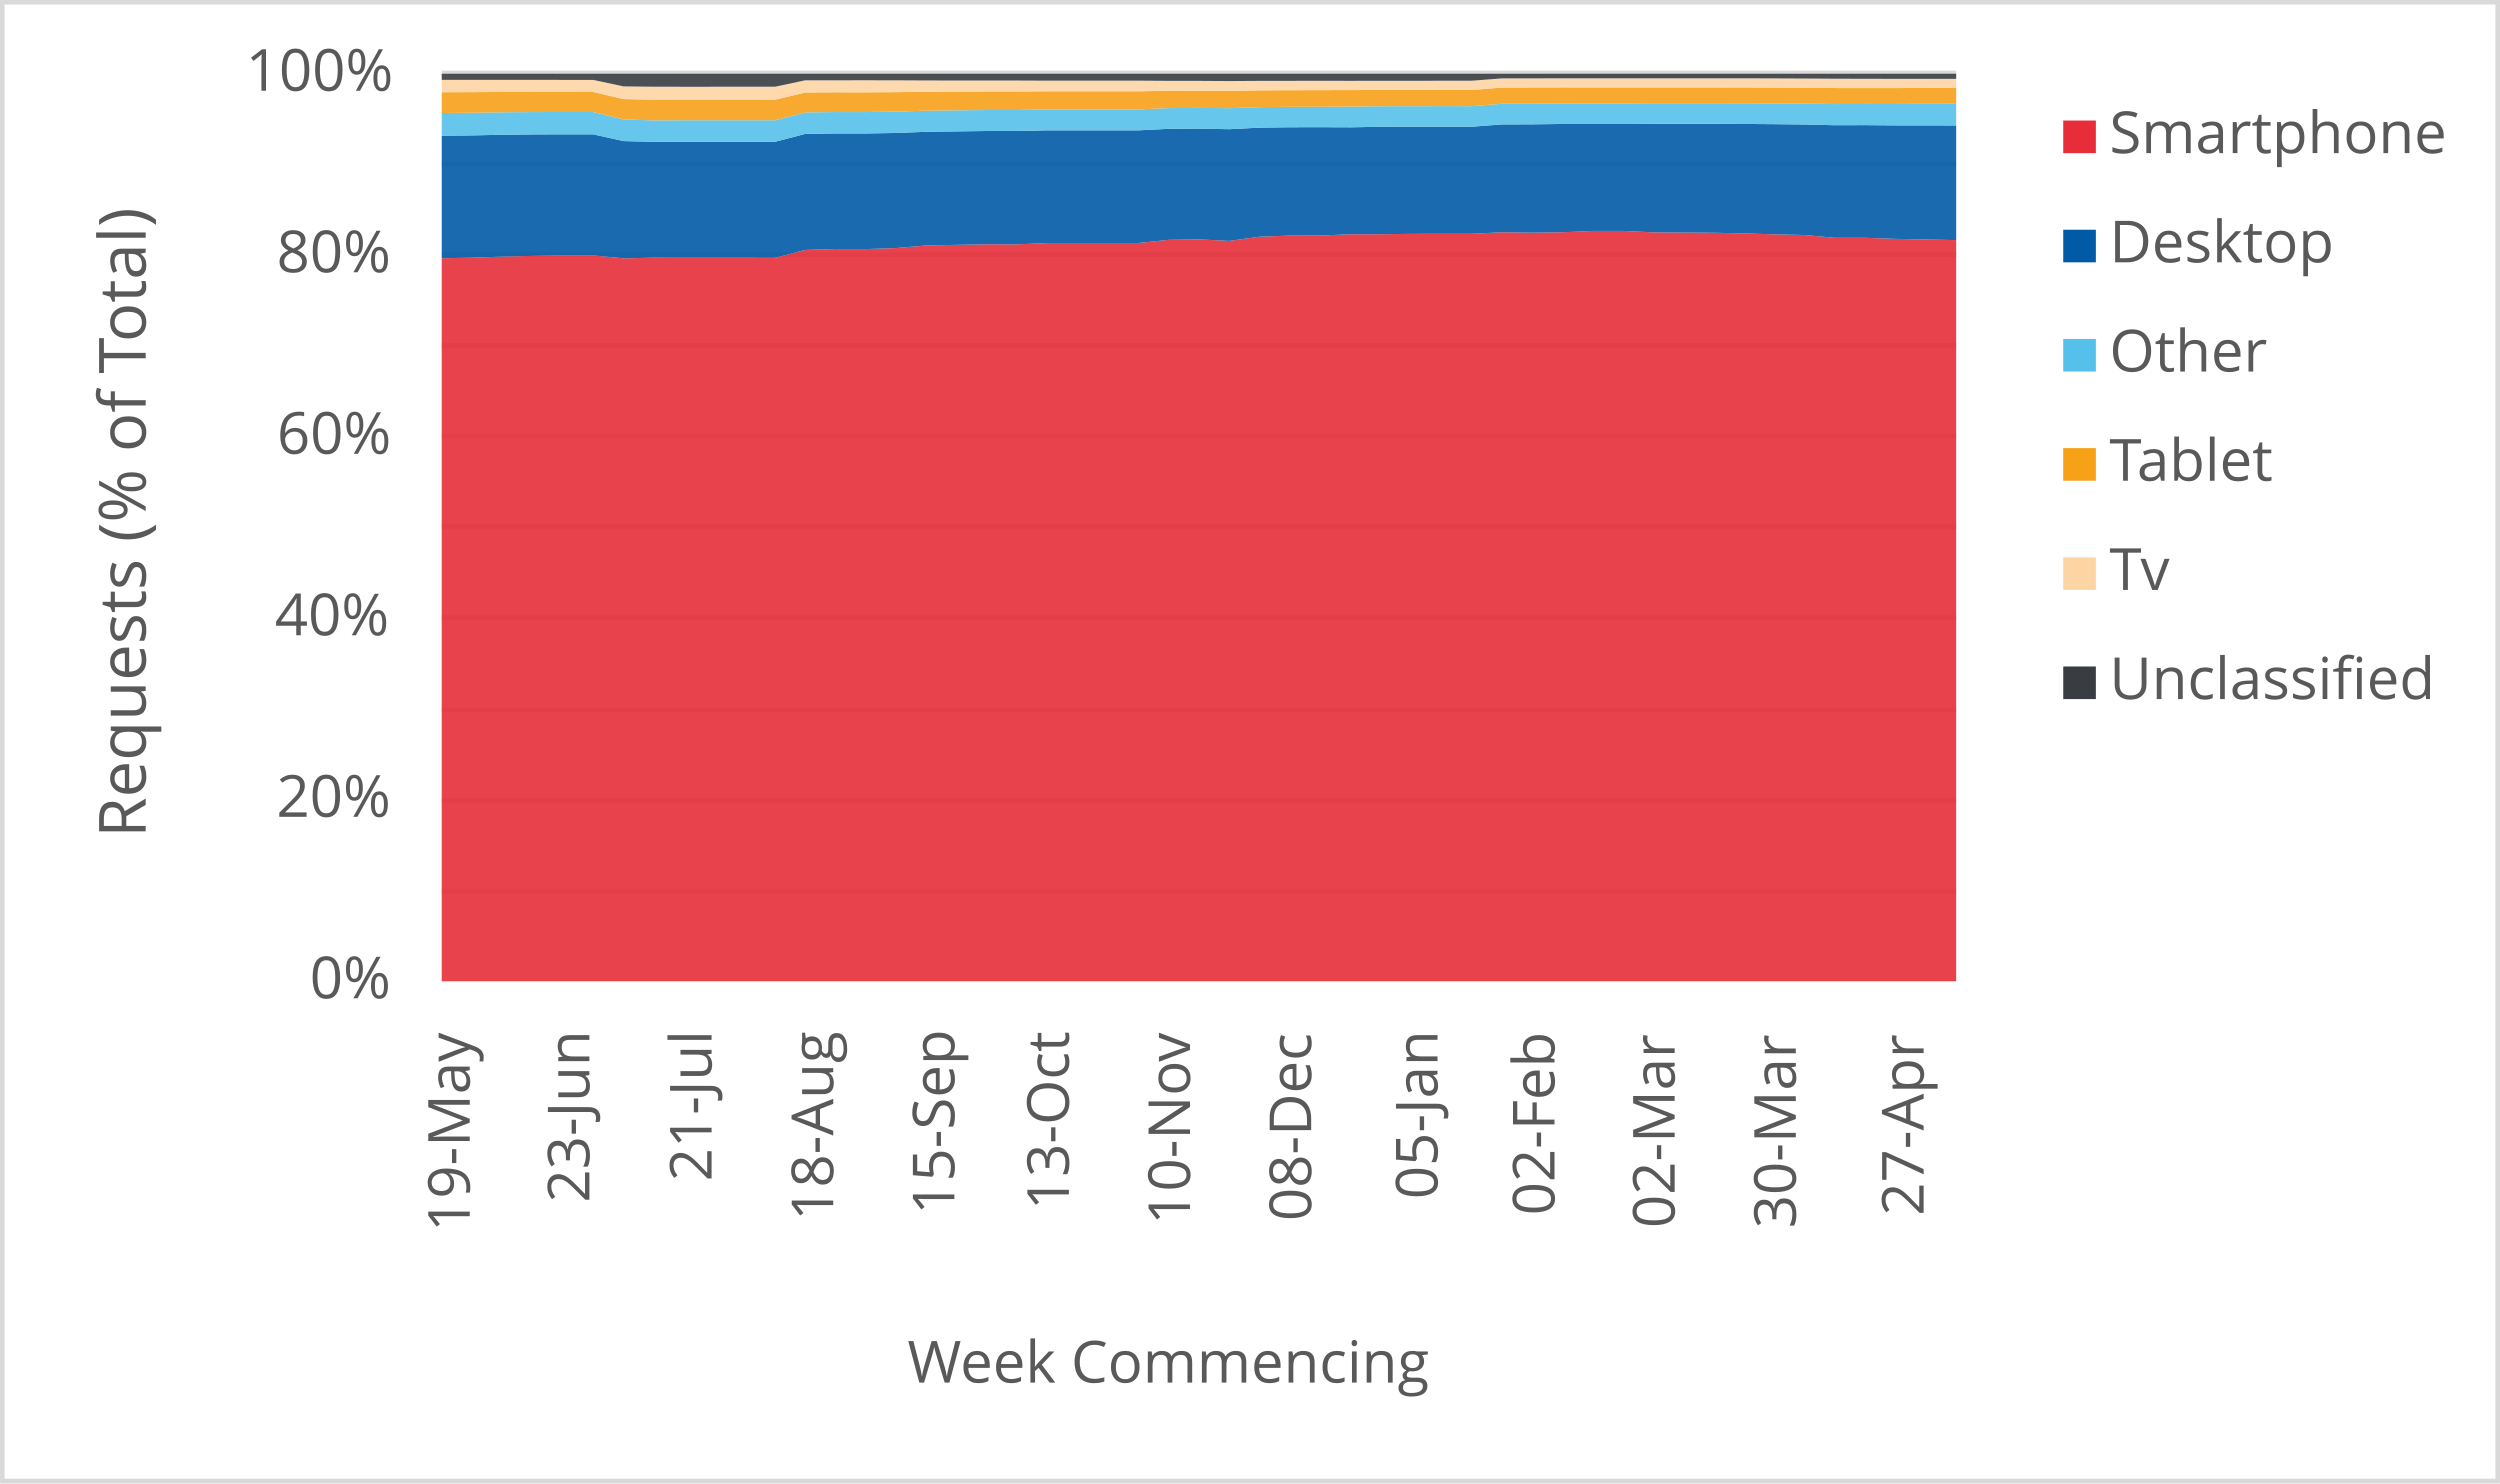
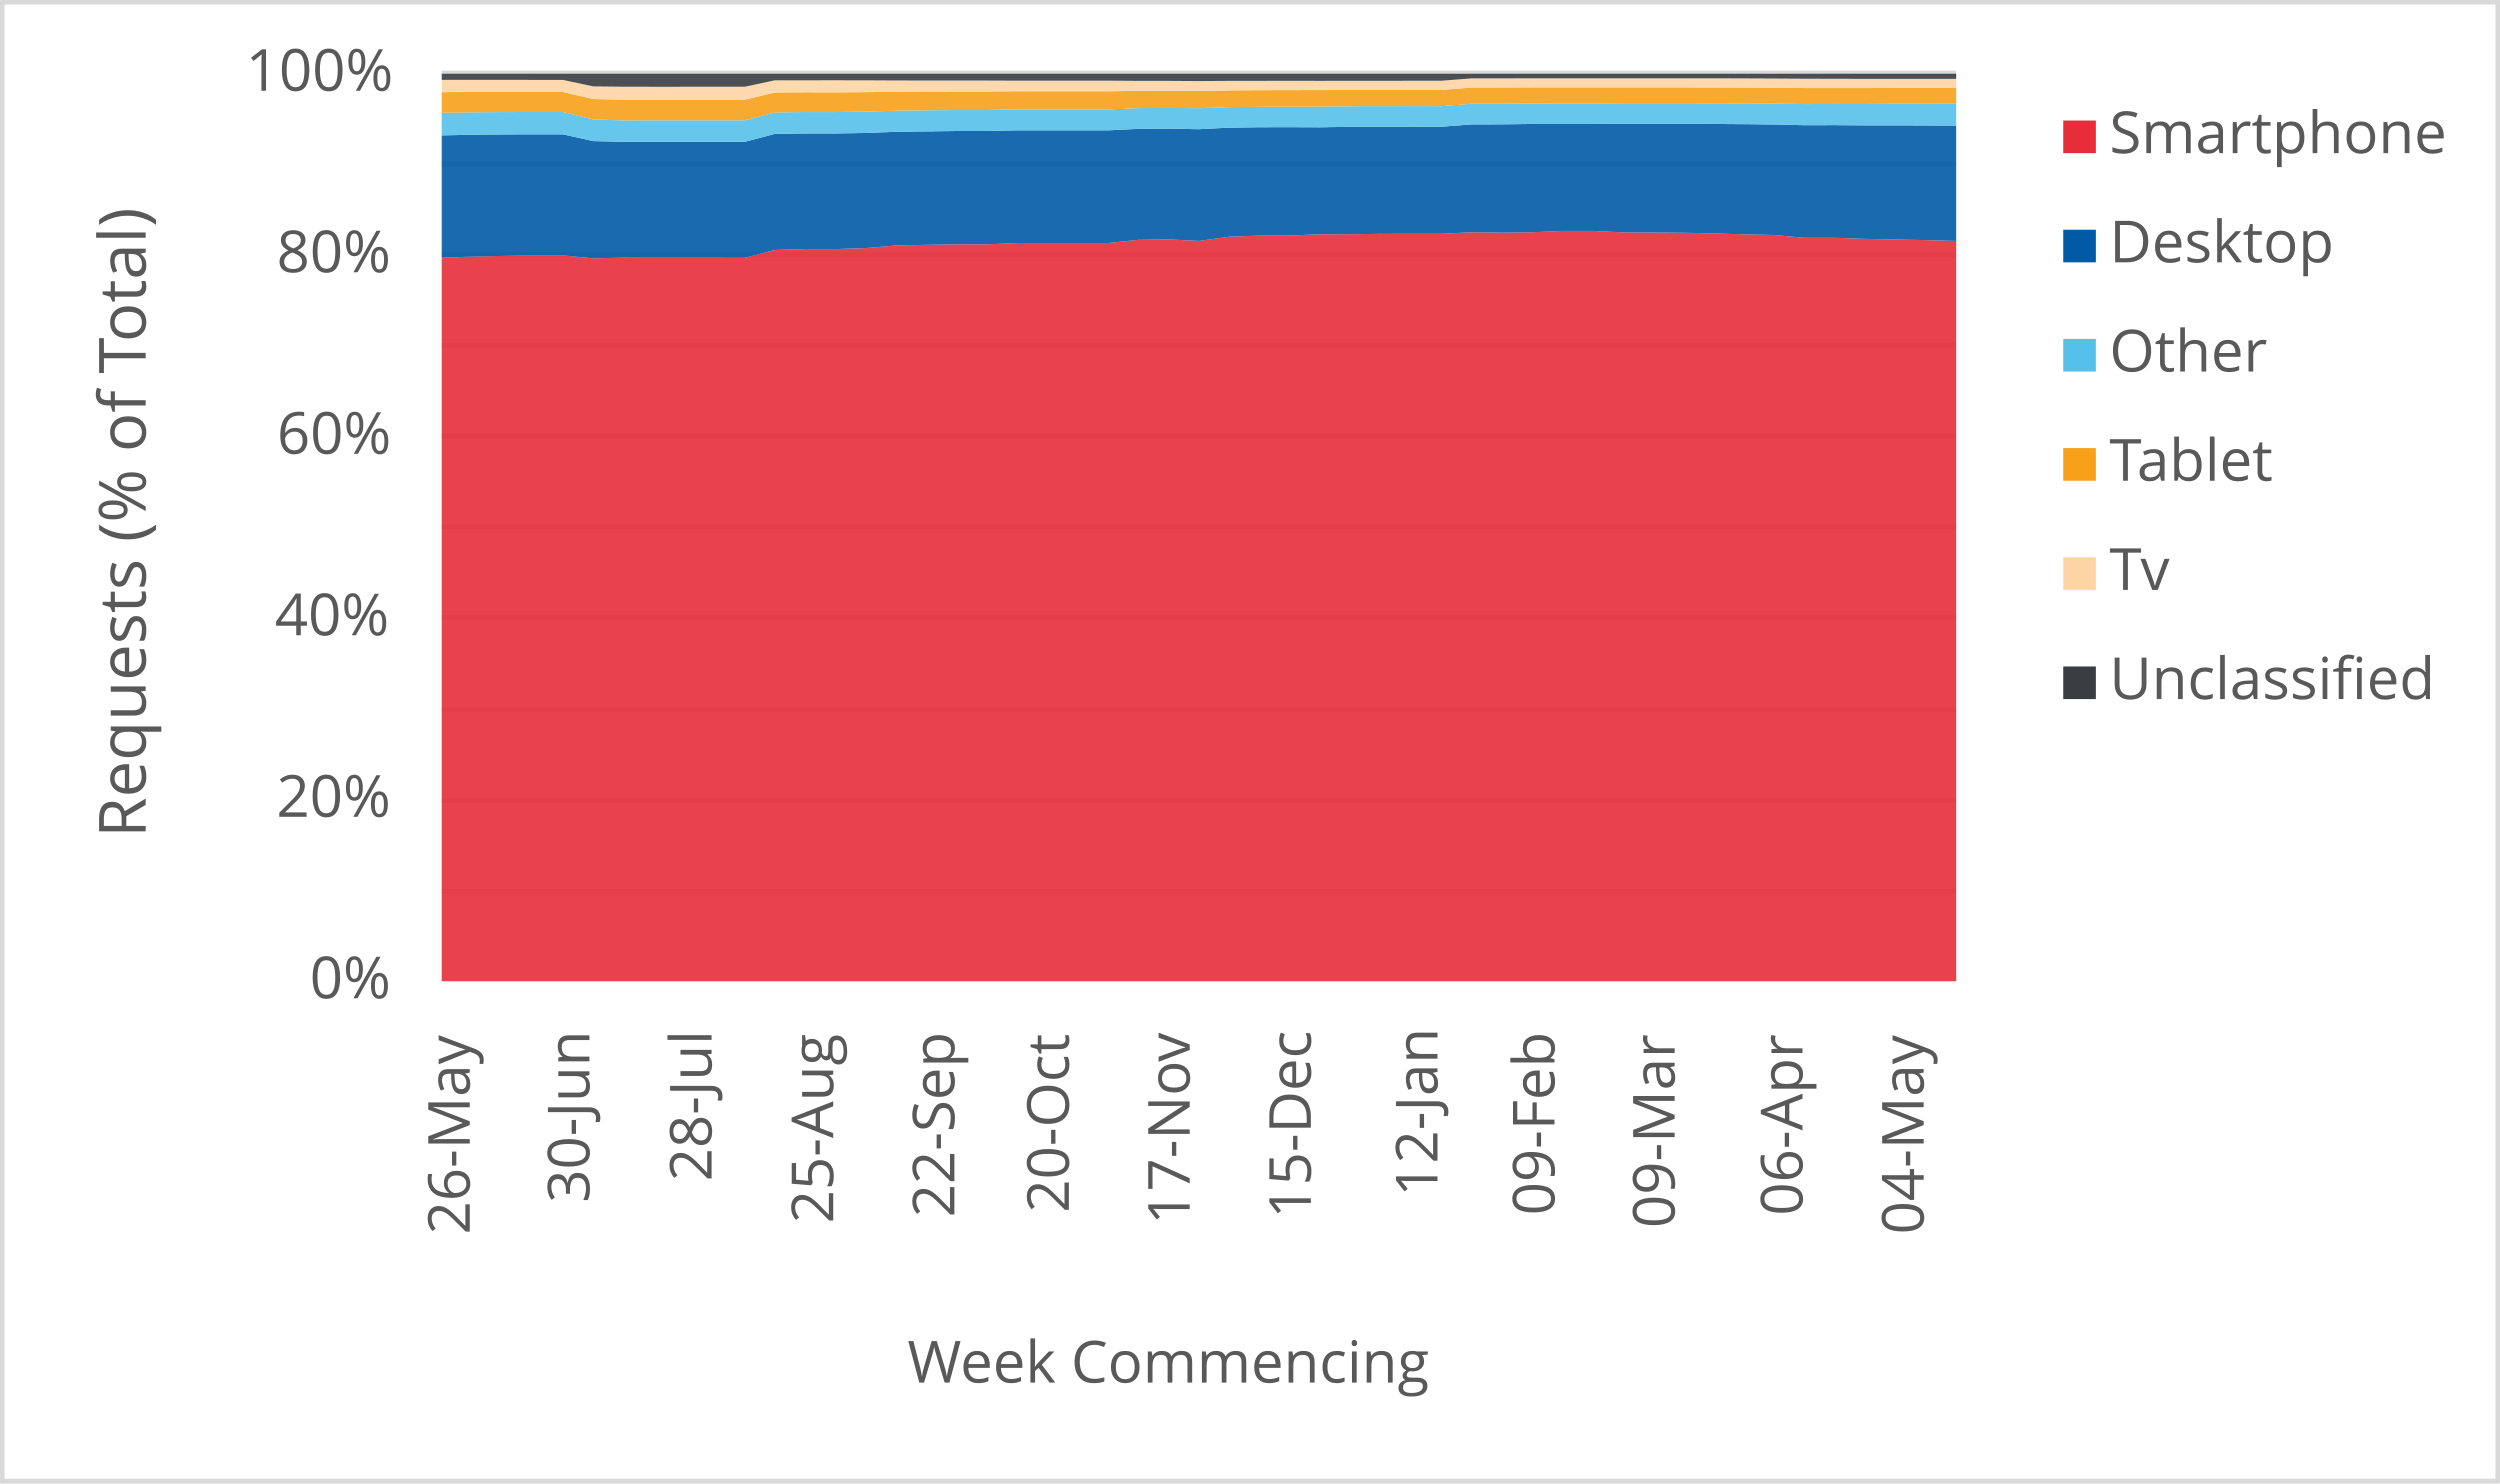
<svg xmlns="http://www.w3.org/2000/svg" width="1763" height="1046" xml:space="preserve" overflow="hidden">
  <defs>
    <clipPath id="clip0">
      <rect x="2917" y="346" width="1763" height="1046" />
    </clipPath>
  </defs>
  <g clip-path="url(#clip0)" transform="translate(-2917 -346)">
    <rect x="2918" y="347" width="1760" height="1043" fill="#FFFFFF" />
    <g>
      <path d="    M3228.5 974.532 4296.5 974.532    M3228.5 910.53 4296.5 910.53    M3228.5 846.528 4296.5 846.528    M3228.5 781.526 4296.5 781.526    M3228.5 717.524 4296.5 717.524    M3228.5 653.522 4296.5 653.522    M3228.5 589.52 4296.5 589.52    M3228.5 525.517 4296.5 525.517    M3228.5 461.515 4296.5 461.515    M3228.5 397.5 4296.5 397.5" stroke="#D9D9D9" stroke-width="3.438" stroke-linejoin="round" stroke-miterlimit="10" fill="none" />
    </g>
    <g>
      <path d="M 1038.5 4296.5 1038.5" stroke="#D9D9D9" stroke-width="3.438" stroke-linejoin="round" stroke-miterlimit="10" fill="none" fill-rule="evenodd" />
    </g>
    <g>
-       <text fill="#595959" font-family="Verdana,Open Sans,DejaVu Sans,sans-serif" font-weight="400" font-size="41" transform="matrix(6.12323e-17 -1 1 6.12323e-17 3248.269 1214.753)">19-May</text>
+       <text fill="#595959" font-family="Verdana,Open Sans,DejaVu Sans,sans-serif" font-weight="400" font-size="41" transform="matrix(6.12323e-17 -1 1 6.12323e-17 3248.269 1216.515)">26-May</text>
    </g>
    <g>
-       <text fill="#595959" font-family="Verdana,Open Sans,DejaVu Sans,sans-serif" font-weight="400" font-size="41" transform="matrix(6.12323e-17 -1 1 6.12323e-17 3332.638 1194.053)">23-Jun</text>
+       <text fill="#595959" font-family="Verdana,Open Sans,DejaVu Sans,sans-serif" font-weight="400" font-size="41" transform="matrix(6.12323e-17 -1 1 6.12323e-17 3332.658 1194.173)">30-Jun</text>
    </g>
    <g>
-       <text fill="#595959" font-family="Verdana,Open Sans,DejaVu Sans,sans-serif" font-weight="400" font-size="41" transform="matrix(6.12323e-17 -1 1 6.12323e-17 3418.809 1179.039)">21-Jul</text>
+       <text fill="#595959" font-family="Verdana,Open Sans,DejaVu Sans,sans-serif" font-weight="400" font-size="41" transform="matrix(6.12323e-17 -1 1 6.12323e-17 3418.809 1179.039)">28-Jul</text>
    </g>
    <g>
-       <text fill="#595959" font-family="Verdana,Open Sans,DejaVu Sans,sans-serif" font-weight="400" font-size="41" transform="matrix(6.12323e-17 -1 1 6.12323e-17 3504.589 1206.906)">18-Aug</text>
+       <text fill="#595959" font-family="Verdana,Open Sans,DejaVu Sans,sans-serif" font-weight="400" font-size="41" transform="matrix(6.12323e-17 -1 1 6.12323e-17 3504.589 1208.667)">25-Aug</text>
    </g>
    <g>
-       <text fill="#595959" font-family="Verdana,Open Sans,DejaVu Sans,sans-serif" font-weight="400" font-size="41" transform="matrix(6.12323e-17 -1 1 6.12323e-17 3590.029 1202.662)">15-Sep</text>
+       <text fill="#595959" font-family="Verdana,Open Sans,DejaVu Sans,sans-serif" font-weight="400" font-size="41" transform="matrix(6.12323e-17 -1 1 6.12323e-17 3590.029 1204.423)">22-Sep</text>
    </g>
    <g>
-       <text fill="#595959" font-family="Verdana,Open Sans,DejaVu Sans,sans-serif" font-weight="400" font-size="41" transform="matrix(6.12323e-17 -1 1 6.12323e-17 3670.765 1199.378)">13-Oct</text>
+       <text fill="#595959" font-family="Verdana,Open Sans,DejaVu Sans,sans-serif" font-weight="400" font-size="41" transform="matrix(6.12323e-17 -1 1 6.12323e-17 3670.765 1201.14)">20-Oct</text>
    </g>
    <g>
-       <text fill="#595959" font-family="Verdana,Open Sans,DejaVu Sans,sans-serif" font-weight="400" font-size="41" transform="matrix(6.12323e-17 -1 1 6.12323e-17 3756.205 1209.708)">10-Nov</text>
+       <text fill="#595959" font-family="Verdana,Open Sans,DejaVu Sans,sans-serif" font-weight="400" font-size="41" transform="matrix(6.12323e-17 -1 1 6.12323e-17 3755.974 1209.708)">17-Nov</text>
    </g>
    <g>
-       <text fill="#595959" font-family="Verdana,Open Sans,DejaVu Sans,sans-serif" font-weight="400" font-size="41" transform="matrix(6.12323e-17 -1 1 6.12323e-17 3841.645 1207.086)">08-Dec</text>
+       <text fill="#595959" font-family="Verdana,Open Sans,DejaVu Sans,sans-serif" font-weight="400" font-size="41" transform="matrix(6.12323e-17 -1 1 6.12323e-17 3841.414 1205.364)">15-Dec</text>
    </g>
    <g>
-       <text fill="#595959" font-family="Verdana,Open Sans,DejaVu Sans,sans-serif" font-weight="400" font-size="41" transform="matrix(6.12323e-17 -1 1 6.12323e-17 3930.738 1191.651)">05-Jan</text>
+       <text fill="#595959" font-family="Verdana,Open Sans,DejaVu Sans,sans-serif" font-weight="400" font-size="41" transform="matrix(6.12323e-17 -1 1 6.12323e-17 3930.718 1189.929)">12-Jan</text>
    </g>
    <g>
-       <text fill="#595959" font-family="Verdana,Open Sans,DejaVu Sans,sans-serif" font-weight="400" font-size="41" transform="matrix(6.12323e-17 -1 1 6.12323e-17 4013.235 1203.042)">02-Feb</text>
+       <text fill="#595959" font-family="Verdana,Open Sans,DejaVu Sans,sans-serif" font-weight="400" font-size="41" transform="matrix(6.12323e-17 -1 1 6.12323e-17 4013.235 1203.042)">09-Feb</text>
    </g>
    <g>
-       <text fill="#595959" font-family="Verdana,Open Sans,DejaVu Sans,sans-serif" font-weight="400" font-size="41" transform="matrix(6.12323e-17 -1 1 6.12323e-17 4097.965 1212.011)">02-Mar</text>
+       <text fill="#595959" font-family="Verdana,Open Sans,DejaVu Sans,sans-serif" font-weight="400" font-size="41" transform="matrix(6.12323e-17 -1 1 6.12323e-17 4097.965 1212.011)">09-Mar</text>
    </g>
    <g>
-       <text fill="#595959" font-family="Verdana,Open Sans,DejaVu Sans,sans-serif" font-weight="400" font-size="41" transform="matrix(6.12323e-17 -1 1 6.12323e-17 4183.405 1212.171)">30-Mar</text>
+       <text fill="#595959" font-family="Verdana,Open Sans,DejaVu Sans,sans-serif" font-weight="400" font-size="41" transform="matrix(6.12323e-17 -1 1 6.12323e-17 4188.129 1203.262)">06-Apr</text>
    </g>
    <g>
-       <text fill="#595959" font-family="Verdana,Open Sans,DejaVu Sans,sans-serif" font-weight="400" font-size="41" transform="matrix(6.12323e-17 -1 1 6.12323e-17 4273.549 1203.302)">27-Apr</text>
+       <text fill="#595959" font-family="Verdana,Open Sans,DejaVu Sans,sans-serif" font-weight="400" font-size="41" transform="matrix(6.12323e-17 -1 1 6.12323e-17 4273.569 1216.475)">04-May</text>
    </g>
    <g>
      <text fill="#595959" font-family="Verdana,Open Sans,DejaVu Sans,sans-serif" font-weight="400" font-size="41" transform="matrix(1 0 0 1 3135.448 1050)">0%</text>
    </g>
    <g>
      <text fill="#595959" font-family="Verdana,Open Sans,DejaVu Sans,sans-serif" font-weight="400" font-size="41" transform="matrix(1 0 0 1 3111.965 922)">20%</text>
    </g>
    <g>
      <text fill="#595959" font-family="Verdana,Open Sans,DejaVu Sans,sans-serif" font-weight="400" font-size="41" transform="matrix(1 0 0 1 3110.824 794)">40%</text>
    </g>
    <g>
      <text fill="#595959" font-family="Verdana,Open Sans,DejaVu Sans,sans-serif" font-weight="400" font-size="41" transform="matrix(1 0 0 1 3112.306 666)">60%</text>
    </g>
    <g>
      <text fill="#595959" font-family="Verdana,Open Sans,DejaVu Sans,sans-serif" font-weight="400" font-size="41" transform="matrix(1 0 0 1 3112.045 538)">80%</text>
    </g>
    <g>
      <text fill="#595959" font-family="Verdana,Open Sans,DejaVu Sans,sans-serif" font-weight="400" font-size="41" transform="matrix(1 0 0 1 3090.284 410)">100%</text>
    </g>
    <g>
      <text fill="#595959" font-family="Verdana,Open Sans,DejaVu Sans,sans-serif" font-weight="400" font-size="41" transform="matrix(1 0 0 1 3556.971 1321)">Week Commencing</text>
    </g>
    <g>
      <text fill="#595959" font-family="Verdana,Open Sans,DejaVu Sans,sans-serif" font-weight="400" font-size="46" transform="matrix(6.12323e-17 -1 1 6.12323e-17 3019.73 936.7666)">Requests (% of Total)</text>
    </g>
    <rect x="2918.5" y="347.5" width="1760" height="1043" stroke="#D9D9D9" stroke-width="3.438" stroke-linejoin="round" stroke-miterlimit="10" fill="none" />
    <g>
-       <path d="M3228.5 1038 3249.86 1038 3271.22 1038 3292.58 1038 3313.94 1038 3335.3 1038 3356.66 1038 3378.02 1038 3399.38 1038 3420.74 1038 3442.1 1038 3463.46 1038 3484.82 1038 3506.18 1038 3527.54 1038 3548.9 1038 3570.26 1038 3591.62 1038 3612.98 1038 3634.34 1038 3655.7 1038 3677.06 1038 3698.42 1038 3719.78 1038 3741.14 1038 3762.5 1038 3783.86 1038 3805.22 1038 3826.58 1038 3847.94 1038 3869.3 1038 3890.66 1038 3912.02 1038 3933.38 1038 3954.74 1038 3976.1 1038 3997.46 1038 4018.82 1038 4040.18 1038 4061.54 1038 4082.9 1038 4104.26 1038 4125.62 1038 4146.98 1038 4168.34 1038 4189.7 1038 4211.06 1038 4232.42 1038 4253.78 1038 4275.14 1038 4296.5 1038 4296.5 515.325 4275.14 514.87 4253.78 514.459 4232.42 513.712 4211.06 513.704 4189.7 511.732 4168.34 511.243 4146.98 510.604 4125.62 510.133 4104.26 509.99 4082.9 509.867 4061.54 508.858 4040.18 508.849 4018.82 509.78 3997.46 510.068 3976.1 509.788 3954.74 510.882 3933.38 510.871 3912.02 510.915 3890.66 511.174 3869.3 511.205 3847.94 512.098 3826.58 512.133 3805.22 512.919 3783.86 515.892 3762.5 514.797 3741.14 515.126 3719.78 517.354 3698.42 517.373 3677.06 517.38 3655.7 517.375 3634.34 518.285 3612.98 518.279 3591.62 518.667 3570.26 519.093 3548.9 520.905 3527.54 521.632 3506.18 521.618 3484.82 522.268 3463.46 527.835 3442.1 527.818 3420.74 527.817 3399.38 527.82 3378.02 527.719 3356.66 528.175 3335.3 526.074 3313.94 526.069 3292.58 526.452 3271.22 526.967 3249.86 527.734 3228.5 528.092 3228.5 1038Z" fill="#e62d39" opacity="0.9" />
+       <path d="M3228.5 1038 3249.86 1038 3271.22 1038 3292.58 1038 3313.94 1038 3335.3 1038 3356.66 1038 3378.02 1038 3399.38 1038 3420.74 1038 3442.1 1038 3463.46 1038 3484.82 1038 3506.18 1038 3527.54 1038 3548.9 1038 3570.26 1038 3591.62 1038 3612.98 1038 3634.34 1038 3655.7 1038 3677.06 1038 3698.42 1038 3719.78 1038 3741.14 1038 3762.5 1038 3783.86 1038 3805.22 1038 3826.58 1038 3847.94 1038 3869.3 1038 3890.66 1038 3912.02 1038 3933.38 1038 3954.74 1038 3976.1 1038 3997.46 1038 4018.82 1038 4040.18 1038 4061.54 1038 4082.9 1038 4104.26 1038 4125.62 1038 4146.98 1038 4168.34 1038 4189.7 1038 4211.06 1038 4232.42 1038 4253.78 1038 4275.14 1038 4296.5 1038 4296.5 515.905 4275.14 515.325 4253.78 514.87 4232.42 514.459 4211.06 513.712 4189.7 513.704 4168.34 511.732 4146.98 511.243 4125.62 510.604 4104.26 510.133 4082.9 509.99 4061.54 509.867 4040.18 508.858 4018.82 508.849 3997.46 509.78 3976.1 510.068 3954.74 509.788 3933.38 510.882 3912.02 510.871 3890.66 510.915 3869.3 511.174 3847.94 511.205 3826.58 512.098 3805.22 512.133 3783.86 512.919 3762.5 515.892 3741.14 514.797 3719.78 515.126 3698.42 517.354 3677.06 517.373 3655.7 517.38 3634.34 517.375 3612.98 518.285 3591.62 518.279 3570.26 518.667 3548.9 519.093 3527.54 520.905 3506.18 521.632 3484.82 521.618 3463.46 522.268 3442.1 527.835 3420.74 527.818 3399.38 527.817 3378.02 527.82 3356.66 527.719 3335.3 528.175 3313.94 526.074 3292.58 526.069 3271.22 526.452 3249.86 526.967 3228.5 527.734 3228.5 1038Z" fill="#e62d39" opacity="0.9" />
    </g>
    <g>
-       <path d="M3228.5 528.092 3249.86 527.734 3271.22 526.967 3292.58 526.452 3313.94 526.069 3335.3 526.074 3356.66 528.175 3378.02 527.719 3399.38 527.82 3420.74 527.817 3442.1 527.818 3463.46 527.835 3484.82 522.268 3506.18 521.618 3527.54 521.632 3548.9 520.905 3570.26 519.093 3591.62 518.667 3612.98 518.279 3634.34 518.285 3655.7 517.375 3677.06 517.38 3698.42 517.373 3719.78 517.354 3741.14 515.126 3762.5 514.797 3783.86 515.892 3805.22 512.919 3826.58 512.133 3847.94 512.098 3869.3 511.205 3890.66 511.174 3912.02 510.915 3933.38 510.871 3954.74 510.882 3976.1 509.788 3997.46 510.068 4018.82 509.78 4040.18 508.849 4061.54 508.858 4082.9 509.867 4104.26 509.99 4125.62 510.133 4146.98 510.604 4168.34 511.243 4189.7 511.732 4211.06 513.704 4232.42 513.712 4253.78 514.459 4275.14 514.87 4296.5 515.325 4296.5 434.487 4275.14 434.41 4253.78 434.413 4232.42 434.251 4211.06 434.311 4189.7 433.787 4168.34 433.562 4146.98 433.4 4125.62 433.309 4104.26 433.292 4082.9 433.312 4061.54 433.435 4040.18 433.432 4018.82 433.421 3997.46 433.674 3976.1 433.751 3954.74 435.361 3933.38 435.343 3912.02 435.389 3890.66 435.399 3869.3 435.778 3847.94 435.695 3826.58 435.737 3805.22 436.018 3783.86 437.111 3762.5 436.705 3741.14 436.861 3719.78 437.922 3698.42 437.926 3677.06 437.909 3655.7 437.907 3634.34 438.382 3612.98 438.381 3591.62 438.658 3570.26 438.939 3548.9 439.768 3527.54 440.122 3506.18 440.103 3484.82 440.432 3463.46 446.005 3442.1 445.994 3420.74 445.991 3399.38 445.985 3378.02 446 3356.66 445.49 3335.3 440.732 3313.94 440.71 3292.58 440.798 3271.22 441.027 3249.86 441.481 3228.5 441.715 3228.5 528.092Z" fill="#005aa6" opacity="0.9" />
+       <path d="M3228.5 527.734 3249.86 526.967 3271.22 526.452 3292.58 526.069 3313.94 526.074 3335.3 528.175 3356.66 527.719 3378.02 527.82 3399.38 527.817 3420.74 527.818 3442.1 527.835 3463.46 522.268 3484.82 521.618 3506.18 521.632 3527.54 520.905 3548.9 519.093 3570.26 518.667 3591.62 518.279 3612.98 518.285 3634.34 517.375 3655.7 517.38 3677.06 517.373 3698.42 517.354 3719.78 515.126 3741.14 514.797 3762.5 515.892 3783.86 512.919 3805.22 512.133 3826.58 512.098 3847.94 511.205 3869.3 511.174 3890.66 510.915 3912.02 510.871 3933.38 510.882 3954.74 509.788 3976.1 510.068 3997.46 509.78 4018.82 508.849 4040.18 508.858 4061.54 509.867 4082.9 509.99 4104.26 510.133 4125.62 510.604 4146.98 511.243 4168.34 511.732 4189.7 513.704 4211.06 513.712 4232.42 514.459 4253.78 514.87 4275.14 515.325 4296.5 515.905 4296.5 434.598 4275.14 434.487 4253.78 434.41 4232.42 434.413 4211.06 434.251 4189.7 434.311 4168.34 433.787 4146.98 433.562 4125.62 433.4 4104.26 433.309 4082.9 433.292 4061.54 433.312 4040.18 433.435 4018.82 433.432 3997.46 433.421 3976.1 433.674 3954.74 433.751 3933.38 435.361 3912.02 435.343 3890.66 435.389 3869.3 435.399 3847.94 435.778 3826.58 435.695 3805.22 435.737 3783.86 436.018 3762.5 437.111 3741.14 436.705 3719.78 436.861 3698.42 437.922 3677.06 437.926 3655.7 437.909 3634.34 437.907 3612.98 438.382 3591.62 438.381 3570.26 438.658 3548.9 438.939 3527.54 439.768 3506.18 440.122 3484.82 440.103 3463.46 440.432 3442.1 446.005 3420.74 445.994 3399.38 445.991 3378.02 445.985 3356.66 446 3335.3 445.49 3313.94 440.732 3292.58 440.71 3271.22 440.798 3249.86 441.027 3228.5 441.481 3228.5 527.734Z" fill="#005aa6" opacity="0.9" />
    </g>
    <g>
-       <path d="M3228.5 441.715 3249.86 441.481 3271.22 441.027 3292.58 440.798 3313.94 440.71 3335.3 440.732 3356.66 445.49 3378.02 446 3399.38 445.985 3420.74 445.991 3442.1 445.994 3463.46 446.005 3484.82 440.432 3506.18 440.103 3527.54 440.122 3548.9 439.768 3570.26 438.939 3591.62 438.658 3612.98 438.381 3634.34 438.382 3655.7 437.907 3677.06 437.909 3698.42 437.926 3719.78 437.922 3741.14 436.861 3762.5 436.705 3783.86 437.111 3805.22 436.018 3826.58 435.737 3847.94 435.695 3869.3 435.778 3890.66 435.399 3912.02 435.389 3933.38 435.343 3954.74 435.361 3976.1 433.751 3997.46 433.674 4018.82 433.421 4040.18 433.432 4061.54 433.435 4082.9 433.312 4104.26 433.292 4125.62 433.309 4146.98 433.4 4168.34 433.562 4189.7 433.787 4211.06 434.311 4232.42 434.251 4253.78 434.413 4275.14 434.41 4296.5 434.487 4296.5 419.165 4275.14 419.191 4253.78 419.325 4232.42 419.317 4211.06 419.383 4189.7 419.064 4168.34 418.91 4146.98 418.821 4125.62 418.782 4104.26 418.761 4082.9 418.77 4061.54 418.928 4040.18 418.926 4018.82 418.96 3997.46 419.157 3976.1 419.174 3954.74 420.876 3933.38 420.856 3912.02 420.901 3890.66 420.92 3869.3 421.175 3847.94 421.274 3826.58 421.319 3805.22 421.548 3783.86 422.288 3762.5 422.102 3741.14 422.237 3719.78 423.168 3698.42 423.168 3677.06 423.147 3655.7 423.146 3634.34 423.565 3612.98 423.566 3591.62 423.811 3570.26 424.056 3548.9 424.718 3527.54 425.024 3506.18 425.004 3484.82 425.285 3463.46 430.827 3442.1 430.818 3420.74 430.814 3399.38 430.807 3378.02 430.902 3356.66 430.231 3335.3 425.002 3313.94 424.977 3292.58 425.026 3271.22 425.206 3249.86 425.499 3228.5 425.687 3228.5 441.715Z" fill="#55c0e9" opacity="0.9" />
+       <path d="M3228.5 441.481 3249.86 441.027 3271.22 440.798 3292.58 440.71 3313.94 440.732 3335.3 445.49 3356.66 446 3378.02 445.985 3399.38 445.991 3420.74 445.994 3442.1 446.005 3463.46 440.432 3484.82 440.103 3506.18 440.122 3527.54 439.768 3548.9 438.939 3570.26 438.658 3591.62 438.381 3612.98 438.382 3634.34 437.907 3655.7 437.909 3677.06 437.926 3698.42 437.922 3719.78 436.861 3741.14 436.705 3762.5 437.111 3783.86 436.018 3805.22 435.737 3826.58 435.695 3847.94 435.778 3869.3 435.399 3890.66 435.389 3912.02 435.343 3933.38 435.361 3954.74 433.751 3976.1 433.674 3997.46 433.421 4018.82 433.432 4040.18 433.435 4061.54 433.312 4082.9 433.292 4104.26 433.309 4125.62 433.4 4146.98 433.562 4168.34 433.787 4189.7 434.311 4211.06 434.251 4232.42 434.413 4253.78 434.41 4275.14 434.487 4296.5 434.598 4296.5 419.18 4275.14 419.165 4253.78 419.191 4232.42 419.325 4211.06 419.317 4189.7 419.383 4168.34 419.064 4146.98 418.91 4125.62 418.821 4104.26 418.782 4082.9 418.761 4061.54 418.77 4040.18 418.928 4018.82 418.926 3997.46 418.96 3976.1 419.157 3954.74 419.174 3933.38 420.876 3912.02 420.856 3890.66 420.901 3869.3 420.92 3847.94 421.175 3826.58 421.274 3805.22 421.319 3783.86 421.548 3762.5 422.288 3741.14 422.102 3719.78 422.237 3698.42 423.168 3677.06 423.168 3655.7 423.147 3634.34 423.146 3612.98 423.565 3591.62 423.566 3570.26 423.811 3548.9 424.056 3527.54 424.718 3506.18 425.024 3484.82 425.004 3463.46 425.285 3442.1 430.827 3420.74 430.818 3399.38 430.814 3378.02 430.807 3356.66 430.902 3335.3 430.231 3313.94 425.002 3292.58 424.977 3271.22 425.026 3249.86 425.206 3228.5 425.499 3228.5 441.481Z" fill="#55c0e9" opacity="0.9" />
    </g>
    <g>
-       <path d="M3228.5 425.687 3249.86 425.499 3271.22 425.206 3292.58 425.026 3313.94 424.977 3335.3 425.002 3356.66 430.231 3378.02 430.902 3399.38 430.807 3420.74 430.814 3442.1 430.818 3463.46 430.827 3484.82 425.285 3506.18 425.004 3527.54 425.024 3548.9 424.718 3570.26 424.056 3591.62 423.811 3612.98 423.566 3634.34 423.565 3655.7 423.146 3677.06 423.147 3698.42 423.168 3719.78 423.168 3741.14 422.237 3762.5 422.102 3783.86 422.288 3805.22 421.548 3826.58 421.319 3847.94 421.274 3869.3 421.175 3890.66 420.92 3912.02 420.901 3933.38 420.856 3954.74 420.876 3976.1 419.174 3997.46 419.157 4018.82 418.96 4040.18 418.926 4061.54 418.928 4082.9 418.77 4104.26 418.761 4125.62 418.782 4146.98 418.821 4168.34 418.91 4189.7 419.064 4211.06 419.383 4232.42 419.317 4253.78 419.325 4275.14 419.191 4296.5 419.165 4296.5 407.963 4275.14 407.982 4253.78 408.11 4232.42 408.105 4211.06 408.082 4189.7 407.877 4168.34 407.757 4146.98 407.687 4125.62 407.647 4104.26 407.618 4082.9 407.617 4061.54 407.633 4040.18 407.63 4018.82 407.609 3997.46 407.7 3976.1 407.733 3954.74 409.461 3933.38 409.446 3912.02 409.455 3890.66 409.443 3869.3 409.508 3847.94 409.557 3826.58 409.606 3805.22 409.723 3783.86 410.109 3762.5 410.001 3741.14 410.022 3719.78 410.383 3698.42 410.382 3677.06 410.369 3655.7 410.368 3634.34 410.497 3612.98 410.499 3591.62 410.598 3570.26 410.702 3548.9 410.979 3527.54 411.104 3506.18 411.084 3484.82 411.223 3463.46 416.321 3442.1 416.316 3420.74 416.319 3399.38 416.317 3378.02 416.321 3356.66 415.852 3335.3 410.86 3313.94 410.851 3292.58 410.801 3271.22 410.853 3249.86 410.969 3228.5 411.048 3228.5 425.687Z" fill="#f6a118" opacity="0.9" />
+       <path d="M3228.5 425.499 3249.86 425.206 3271.22 425.026 3292.58 424.977 3313.94 425.002 3335.3 430.231 3356.66 430.902 3378.02 430.807 3399.38 430.814 3420.74 430.818 3442.1 430.827 3463.46 425.285 3484.82 425.004 3506.18 425.024 3527.54 424.718 3548.9 424.056 3570.26 423.811 3591.62 423.566 3612.98 423.565 3634.34 423.146 3655.7 423.147 3677.06 423.168 3698.42 423.168 3719.78 422.237 3741.14 422.102 3762.5 422.288 3783.86 421.548 3805.22 421.319 3826.58 421.274 3847.94 421.175 3869.3 420.92 3890.66 420.901 3912.02 420.856 3933.38 420.876 3954.74 419.174 3976.1 419.157 3997.46 418.96 4018.82 418.926 4040.18 418.928 4061.54 418.77 4082.9 418.761 4104.26 418.782 4125.62 418.821 4146.98 418.91 4168.34 419.064 4189.7 419.383 4211.06 419.317 4232.42 419.325 4253.78 419.191 4275.14 419.165 4296.5 419.18 4296.5 407.98 4275.14 407.963 4253.78 407.982 4232.42 408.11 4211.06 408.105 4189.7 408.082 4168.34 407.877 4146.98 407.757 4125.62 407.687 4104.26 407.647 4082.9 407.618 4061.54 407.617 4040.18 407.633 4018.82 407.63 3997.46 407.609 3976.1 407.7 3954.74 407.733 3933.38 409.461 3912.02 409.446 3890.66 409.455 3869.3 409.443 3847.94 409.508 3826.58 409.557 3805.22 409.606 3783.86 409.723 3762.5 410.109 3741.14 410.001 3719.78 410.022 3698.42 410.383 3677.06 410.382 3655.7 410.369 3634.34 410.368 3612.98 410.497 3591.62 410.499 3570.26 410.598 3548.9 410.702 3527.54 410.979 3506.18 411.104 3484.82 411.084 3463.46 411.223 3442.1 416.321 3420.74 416.316 3399.38 416.319 3378.02 416.317 3356.66 416.321 3335.3 415.852 3313.94 410.86 3292.58 410.851 3271.22 410.801 3249.86 410.853 3228.5 410.969 3228.5 425.499Z" fill="#f6a118" opacity="0.9" />
    </g>
    <g>
-       <path d="M3228.5 411.048 3249.86 410.969 3271.22 410.853 3292.58 410.801 3313.94 410.851 3335.3 410.86 3356.66 415.852 3378.02 416.321 3399.38 416.317 3420.74 416.319 3442.1 416.316 3463.46 416.321 3484.82 411.223 3506.18 411.084 3527.54 411.104 3548.9 410.979 3570.26 410.702 3591.62 410.598 3612.98 410.499 3634.34 410.497 3655.7 410.368 3677.06 410.369 3698.42 410.382 3719.78 410.383 3741.14 410.022 3762.5 410.001 3783.86 410.109 3805.22 409.723 3826.58 409.606 3847.94 409.557 3869.3 409.508 3890.66 409.443 3912.02 409.455 3933.38 409.446 3954.74 409.461 3976.1 407.733 3997.46 407.7 4018.82 407.609 4040.18 407.63 4061.54 407.633 4082.9 407.617 4104.26 407.618 4125.62 407.647 4146.98 407.687 4168.34 407.757 4189.7 407.877 4211.06 408.082 4232.42 408.105 4253.78 408.11 4275.14 407.982 4296.5 407.963 4296.5 401.623 4275.14 401.621 4253.78 401.611 4232.42 401.571 4211.06 401.522 4189.7 401.391 4168.34 401.296 4146.98 401.228 4125.62 401.218 4104.26 401.227 4082.9 401.23 4061.54 401.247 4040.18 401.248 4018.82 401.251 3997.46 401.274 3976.1 401.292 3954.74 402.938 3933.38 402.955 3912.02 402.96 3890.66 402.964 3869.3 403.014 3847.94 402.959 3826.58 403.016 3805.22 403.031 3783.86 403.174 3762.5 403.039 3741.14 403.028 3719.78 402.887 3698.42 402.885 3677.06 402.899 3655.7 402.9 3634.34 402.804 3612.98 402.807 3591.62 402.789 3570.26 402.757 3548.9 402.644 3527.54 402.621 3506.18 402.637 3484.82 402.638 3463.46 407.183 3442.1 407.181 3420.74 407.187 3399.38 407.192 3378.02 407.162 3356.66 406.931 3335.3 402.35 3313.94 402.35 3292.58 402.317 3271.22 402.314 3249.86 402.327 3228.5 402.311 3228.5 411.048Z" fill="#fdd5a4" opacity="0.9" />
+       <path d="M3228.5 410.969 3249.86 410.853 3271.22 410.801 3292.58 410.851 3313.94 410.86 3335.3 415.852 3356.66 416.321 3378.02 416.317 3399.38 416.319 3420.74 416.316 3442.1 416.321 3463.46 411.223 3484.82 411.084 3506.18 411.104 3527.54 410.979 3548.9 410.702 3570.26 410.598 3591.62 410.499 3612.98 410.497 3634.34 410.368 3655.7 410.369 3677.06 410.382 3698.42 410.383 3719.78 410.022 3741.14 410.001 3762.5 410.109 3783.86 409.723 3805.22 409.606 3826.58 409.557 3847.94 409.508 3869.3 409.443 3890.66 409.455 3912.02 409.446 3933.38 409.461 3954.74 407.733 3976.1 407.7 3997.46 407.609 4018.82 407.63 4040.18 407.633 4061.54 407.617 4082.9 407.618 4104.26 407.647 4125.62 407.687 4146.98 407.757 4168.34 407.877 4189.7 408.082 4211.06 408.105 4232.42 408.11 4253.78 407.982 4275.14 407.963 4296.5 407.98 4296.5 401.635 4275.14 401.623 4253.78 401.621 4232.42 401.611 4211.06 401.571 4189.7 401.522 4168.34 401.391 4146.98 401.296 4125.62 401.228 4104.26 401.218 4082.9 401.227 4061.54 401.23 4040.18 401.247 4018.82 401.248 3997.46 401.251 3976.1 401.274 3954.74 401.292 3933.38 402.938 3912.02 402.955 3890.66 402.96 3869.3 402.964 3847.94 403.014 3826.58 402.959 3805.22 403.016 3783.86 403.031 3762.5 403.174 3741.14 403.039 3719.78 403.028 3698.42 402.887 3677.06 402.885 3655.7 402.899 3634.34 402.9 3612.98 402.804 3591.62 402.807 3570.26 402.789 3548.9 402.757 3527.54 402.644 3506.18 402.621 3484.82 402.637 3463.46 402.638 3442.1 407.183 3420.74 407.181 3399.38 407.187 3378.02 407.192 3356.66 407.162 3335.3 406.931 3313.94 402.35 3292.58 402.35 3271.22 402.317 3249.86 402.314 3228.5 402.327 3228.5 410.969Z" fill="#fdd5a4" opacity="0.9" />
    </g>
    <g>
-       <path d="M3228.5 402.311 3249.86 402.327 3271.22 402.314 3292.58 402.317 3313.94 402.35 3335.3 402.35 3356.66 406.931 3378.02 407.162 3399.38 407.192 3420.74 407.187 3442.1 407.181 3463.46 407.183 3484.82 402.638 3506.18 402.637 3527.54 402.621 3548.9 402.644 3570.26 402.757 3591.62 402.789 3612.98 402.807 3634.34 402.804 3655.7 402.9 3677.06 402.899 3698.42 402.885 3719.78 402.887 3741.14 403.028 3762.5 403.039 3783.86 403.174 3805.22 403.031 3826.58 403.016 3847.94 402.959 3869.3 403.014 3890.66 402.964 3912.02 402.96 3933.38 402.955 3954.74 402.938 3976.1 401.292 3997.46 401.274 4018.82 401.251 4040.18 401.248 4061.54 401.247 4082.9 401.23 4104.26 401.227 4125.62 401.218 4146.98 401.228 4168.34 401.296 4189.7 401.391 4211.06 401.522 4232.42 401.571 4253.78 401.611 4275.14 401.621 4296.5 401.623 4296.5 398 4275.14 398 4253.78 398 4232.42 398 4211.06 398 4189.7 398 4168.34 398 4146.98 398 4125.62 398 4104.26 398 4082.9 398 4061.54 398 4040.18 398 4018.82 398 3997.46 398 3976.1 398 3954.74 398 3933.38 398 3912.02 398 3890.66 398 3869.3 398 3847.94 398 3826.58 398 3805.22 398 3783.86 398 3762.5 398 3741.14 398 3719.78 398 3698.42 398 3677.06 398 3655.7 398 3634.34 398 3612.98 398 3591.62 398 3570.26 398 3548.9 398 3527.54 398 3506.18 398 3484.82 398 3463.46 398 3442.1 398 3420.74 398 3399.38 398 3378.02 398 3356.66 398 3335.3 398 3313.94 398 3292.58 398 3271.22 398 3249.86 398 3228.5 398 3228.5 402.311Z" fill="#393d41" opacity="0.9" />
+       <path d="M3228.5 402.327 3249.86 402.314 3271.22 402.317 3292.58 402.35 3313.94 402.35 3335.3 406.931 3356.66 407.162 3378.02 407.192 3399.38 407.187 3420.74 407.181 3442.1 407.183 3463.46 402.638 3484.82 402.637 3506.18 402.621 3527.54 402.644 3548.9 402.757 3570.26 402.789 3591.62 402.807 3612.98 402.804 3634.34 402.9 3655.7 402.899 3677.06 402.885 3698.42 402.887 3719.78 403.028 3741.14 403.039 3762.5 403.174 3783.86 403.031 3805.22 403.016 3826.58 402.959 3847.94 403.014 3869.3 402.964 3890.66 402.96 3912.02 402.955 3933.38 402.938 3954.74 401.292 3976.1 401.274 3997.46 401.251 4018.82 401.248 4040.18 401.247 4061.54 401.23 4082.9 401.227 4104.26 401.218 4125.62 401.228 4146.98 401.296 4168.34 401.391 4189.7 401.522 4211.06 401.571 4232.42 401.611 4253.78 401.621 4275.14 401.623 4296.5 401.635 4296.5 398 4275.14 398 4253.78 398 4232.42 398 4211.06 398 4189.7 398 4168.34 398 4146.98 398 4125.62 398 4104.26 398 4082.9 398 4061.54 398 4040.18 398 4018.82 398 3997.46 398 3976.1 398 3954.74 398 3933.38 398 3912.02 398 3890.66 398 3869.3 398 3847.94 398 3826.58 398 3805.22 398 3783.86 398 3762.5 398 3741.14 398 3719.78 398 3698.42 398 3677.06 398 3655.7 398 3634.34 398 3612.98 398 3591.62 398 3570.26 398 3548.9 398 3527.54 398 3506.18 398 3484.82 398 3463.46 398 3442.1 398 3420.74 398 3399.38 398 3378.02 398 3356.66 398 3335.3 398 3313.94 398 3292.58 398 3271.22 398 3249.86 398 3228.5 398 3228.5 402.327Z" fill="#393d41" opacity="0.9" />
    </g>
    <g>
      <rect x="4372" y="431" width="23" height="23" fill="#e62d39" />
    </g>
    <g>
      <text fill="#595959" font-family="Verdana,Open Sans,DejaVu Sans,sans-serif" font-weight="400" font-size="41" transform="matrix(1 0 0 1 4404.56 454)">Smartphone</text>
    </g>
    <g>
      <rect x="4372" y="508" width="23" height="23" fill="#005aa6" />
    </g>
    <g>
      <text fill="#595959" font-family="Verdana,Open Sans,DejaVu Sans,sans-serif" font-weight="400" font-size="41" transform="matrix(1 0 0 1 4404.56 531)">Desktop</text>
    </g>
    <g>
      <rect x="4372" y="585" width="23" height="23" fill="#55c0e9" />
    </g>
    <g>
      <text fill="#595959" font-family="Verdana,Open Sans,DejaVu Sans,sans-serif" font-weight="400" font-size="41" transform="matrix(1 0 0 1 4404.56 608)">Other</text>
    </g>
    <g>
      <rect x="4372" y="662" width="23" height="23" fill="#f6a118" />
    </g>
    <g>
      <text fill="#595959" font-family="Verdana,Open Sans,DejaVu Sans,sans-serif" font-weight="400" font-size="41" transform="matrix(1 0 0 1 4404.56 685)">Tablet</text>
    </g>
    <g>
      <rect x="4372" y="739" width="23" height="23" fill="#fdd5a4" />
    </g>
    <g>
      <text fill="#595959" font-family="Verdana,Open Sans,DejaVu Sans,sans-serif" font-weight="400" font-size="41" transform="matrix(1 0 0 1 4404.56 762)">Tv</text>
    </g>
    <g>
      <rect x="4372" y="816" width="23" height="23" fill="#393d41" />
    </g>
    <g>
      <text fill="#595959" font-family="Verdana,Open Sans,DejaVu Sans,sans-serif" font-weight="400" font-size="41" transform="matrix(1 0 0 1 4404.56 839)">Unclassified</text>
    </g>
  </g>
</svg>
